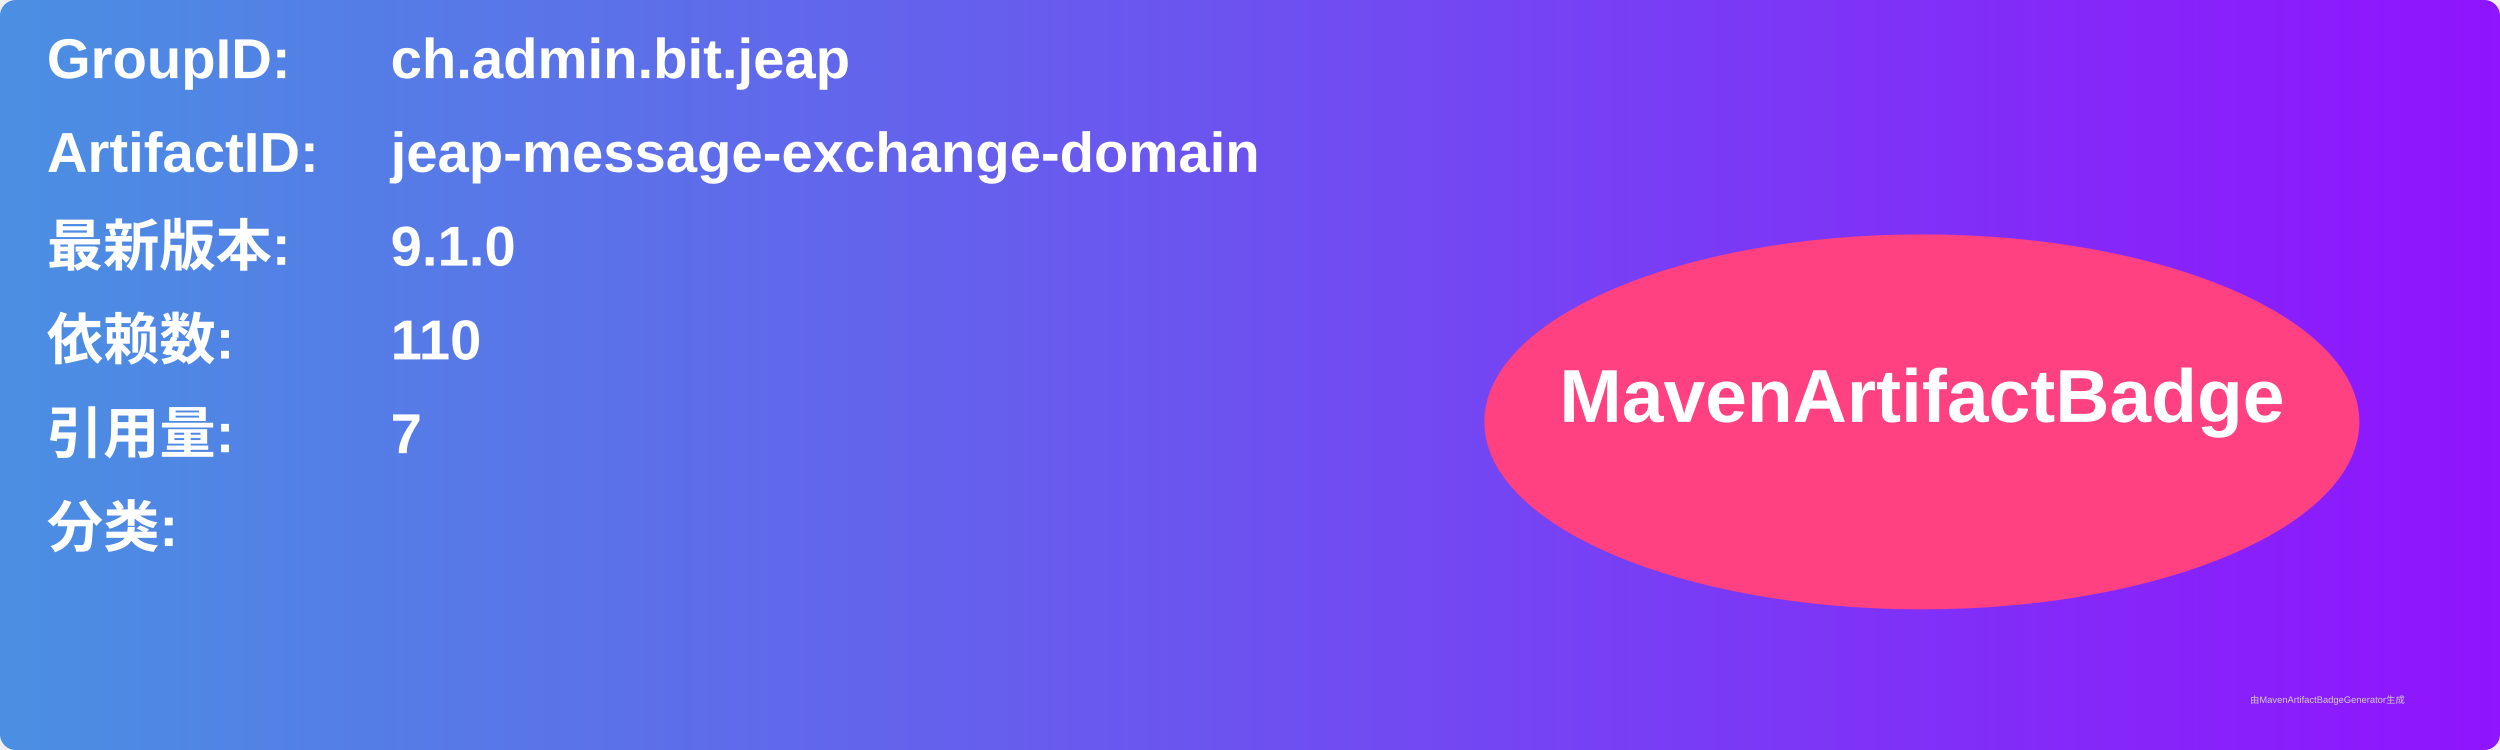
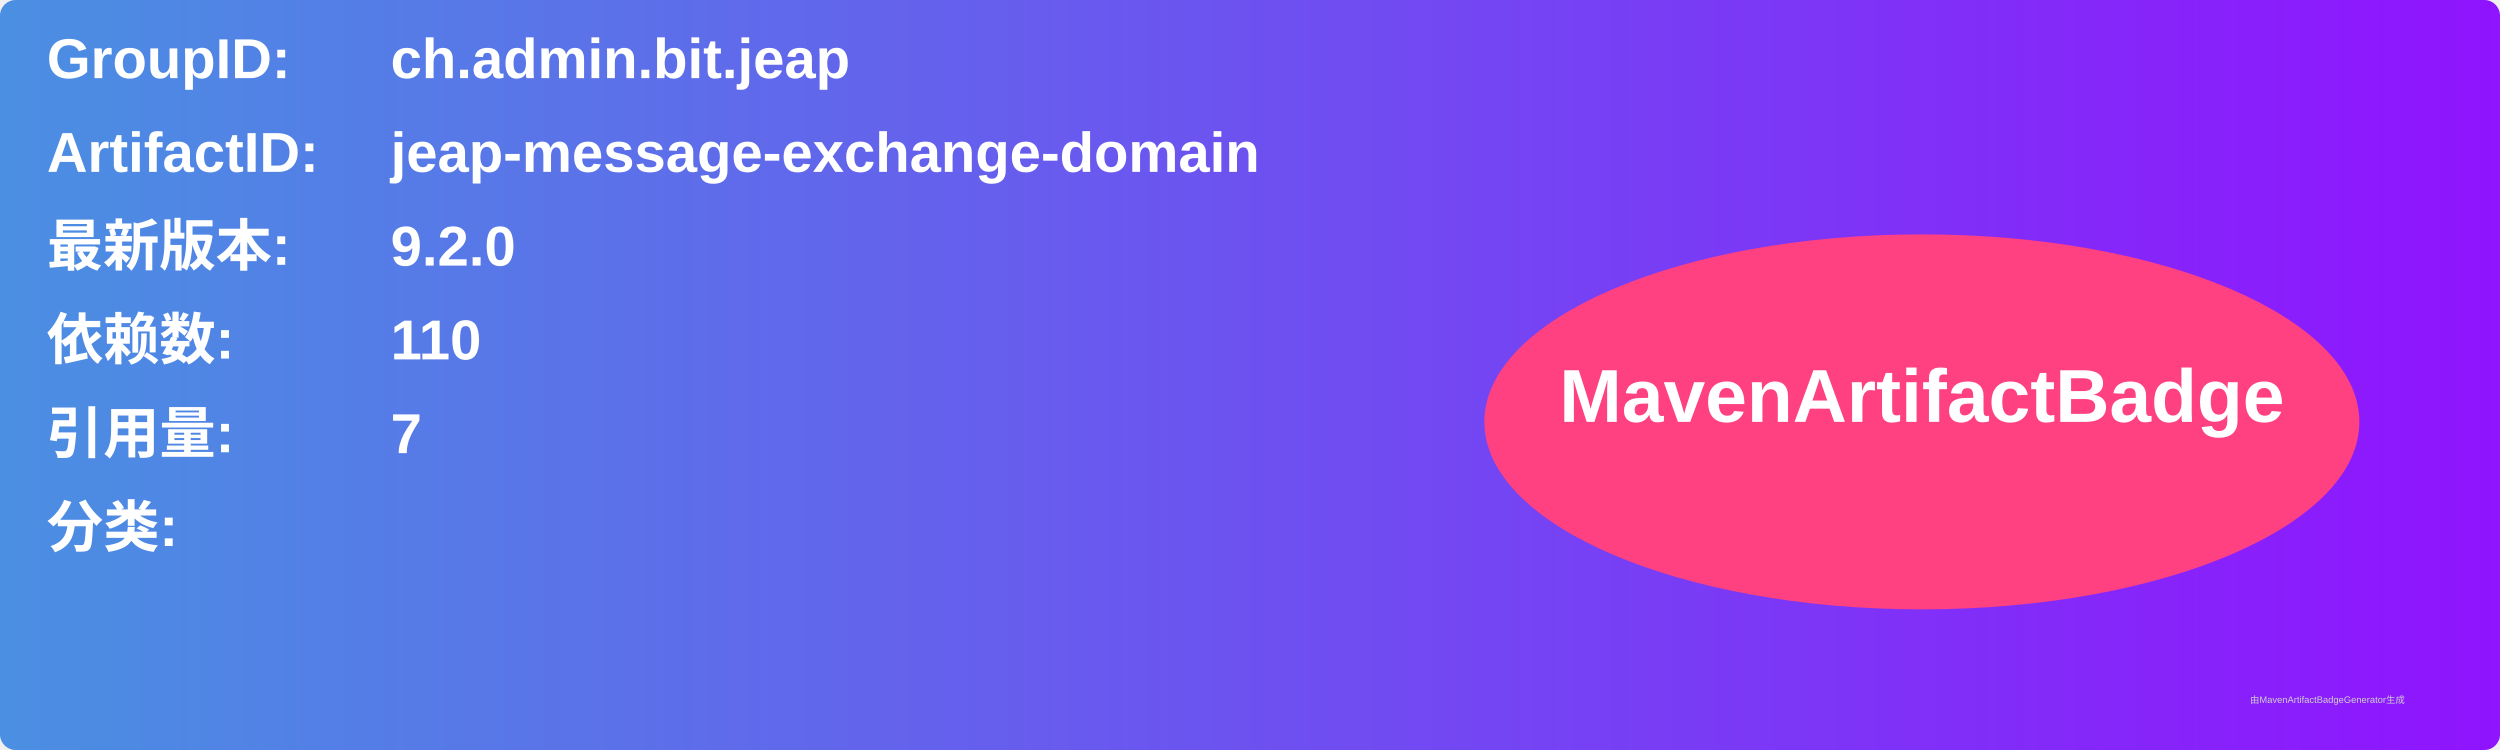
<svg xmlns="http://www.w3.org/2000/svg" width="800" height="240" viewBox="0 0 800 240">
  <linearGradient id="grad" x1="0%" y1="0%" x2="100%" y2="0%">
    <stop offset="0%" stop-color="#4a90e2" />
    <stop offset="100%" stop-color="#9013fe" />
  </linearGradient>
  <rect width="100%" height="100%" rx="5" ry="5" fill="url(#grad)" />
  <g transform="translate(15, 15)">
    <text x="0" y="10" font-family="Arial" font-size="18" fill="white" font-weight="bold" width="260">GroupID:</text>
    <text x="110" y="10" font-family="Arial" font-size="18" fill="white" font-weight="bold" width="460">ch.admin.bit.jeap</text>
    <text x="0" y="40" font-family="Arial" font-size="18" fill="white" font-weight="bold" width="260">ArtifactID:</text>
    <text x="110" y="40" font-family="Arial" font-size="18" fill="white" font-weight="bold" width="460">jeap-message-exchange-domain</text>
    <text x="0" y="70" font-family="Arial" font-size="18" fill="white" font-weight="bold">最新版本:</text>
    <text x="110" y="70" font-family="Arial" font-size="18" fill="white" font-weight="bold">
-       <tspan font-weight="bold">9.1.0</tspan>
+       <tspan font-weight="bold">9.2.0</tspan>
    </text>
    <text x="0" y="100" font-family="Arial" font-size="18" fill="white" font-weight="bold">依赖数: </text>
    <text x="110" y="100" font-family="Arial" font-size="18" fill="white">
      <tspan font-weight="bold">110</tspan>
    </text>
    <text x="0" y="130" font-family="Arial" font-size="18" fill="white" font-weight="bold">引用量: </text>
    <text x="110" y="130" font-family="Arial" font-size="18" fill="white">
      <tspan font-weight="bold">7</tspan>
    </text>
    <text x="0" y="160" font-family="Arial" font-size="18" fill="white" font-weight="bold">分类:</text>
    <text x="10" y="190" font-family="Arial" font-size="10" fill="white">
      <tspan font-weight="bold" />
    </text>
    <ellipse cx="600" cy="120" rx="140" ry="60" fill="#ff4081" />
    <text x="600" y="120" text-anchor="middle" font-family="Arial" font-size="24" fill="white" font-weight="bold">MavenArtifactBadge</text>
  </g>
  <text x="720" y="225" font-family="Arial" font-size="3" fill="#d0d0d0">由MavenArtifactBadgeGenerator生成</text>
</svg>
